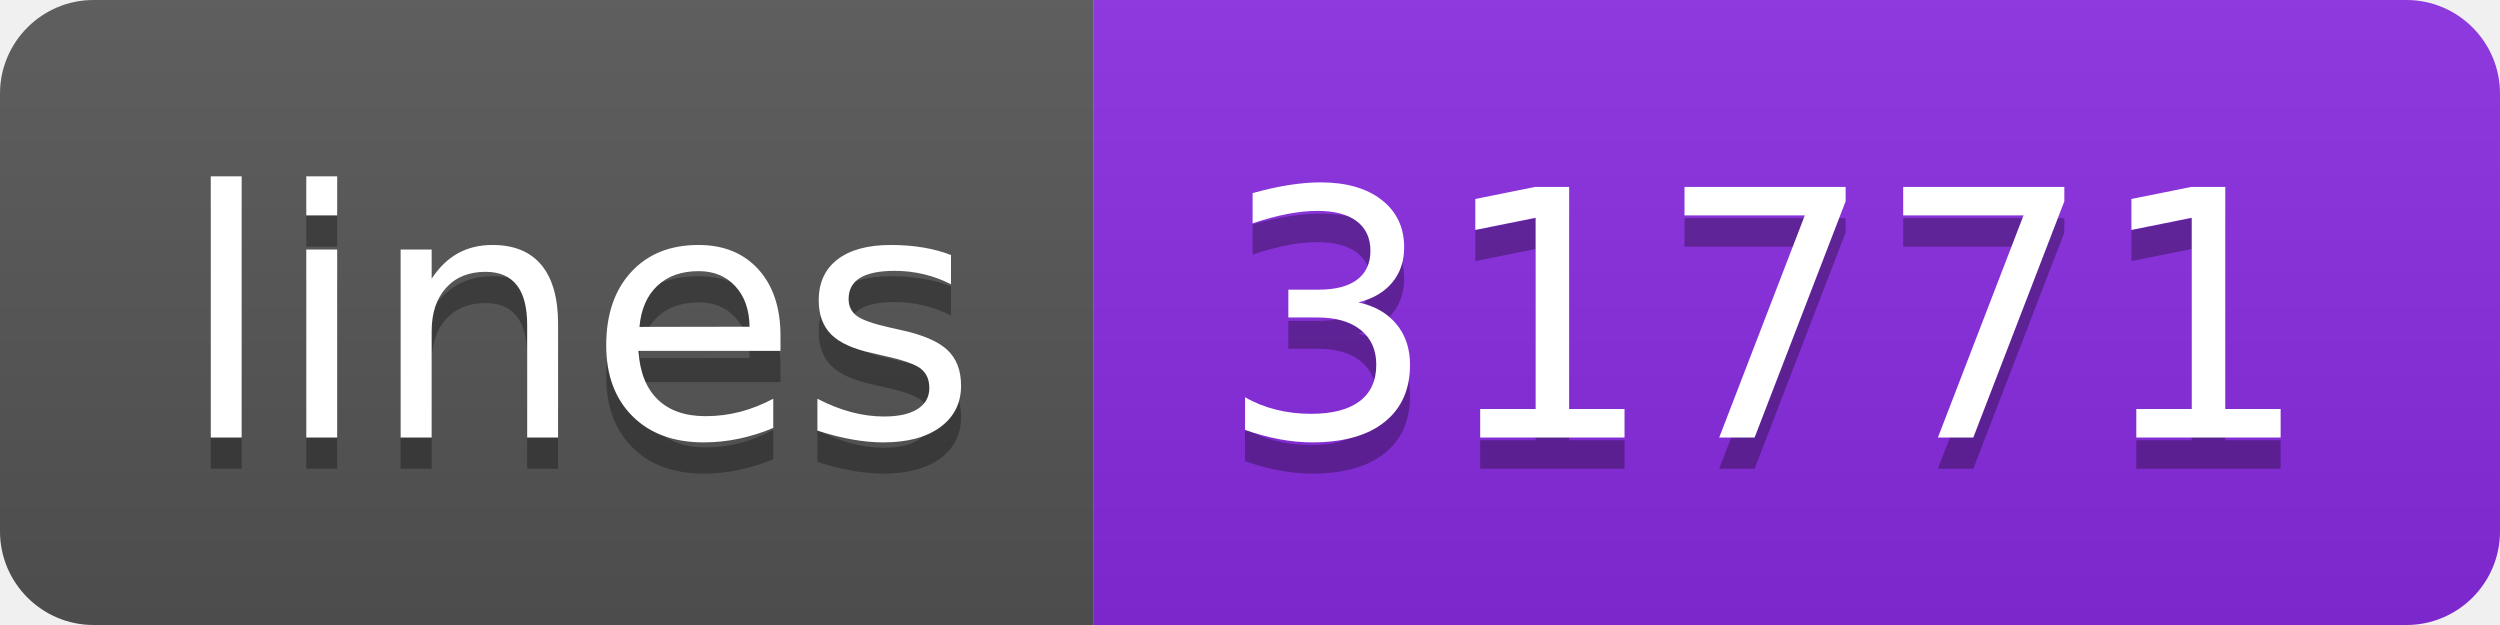
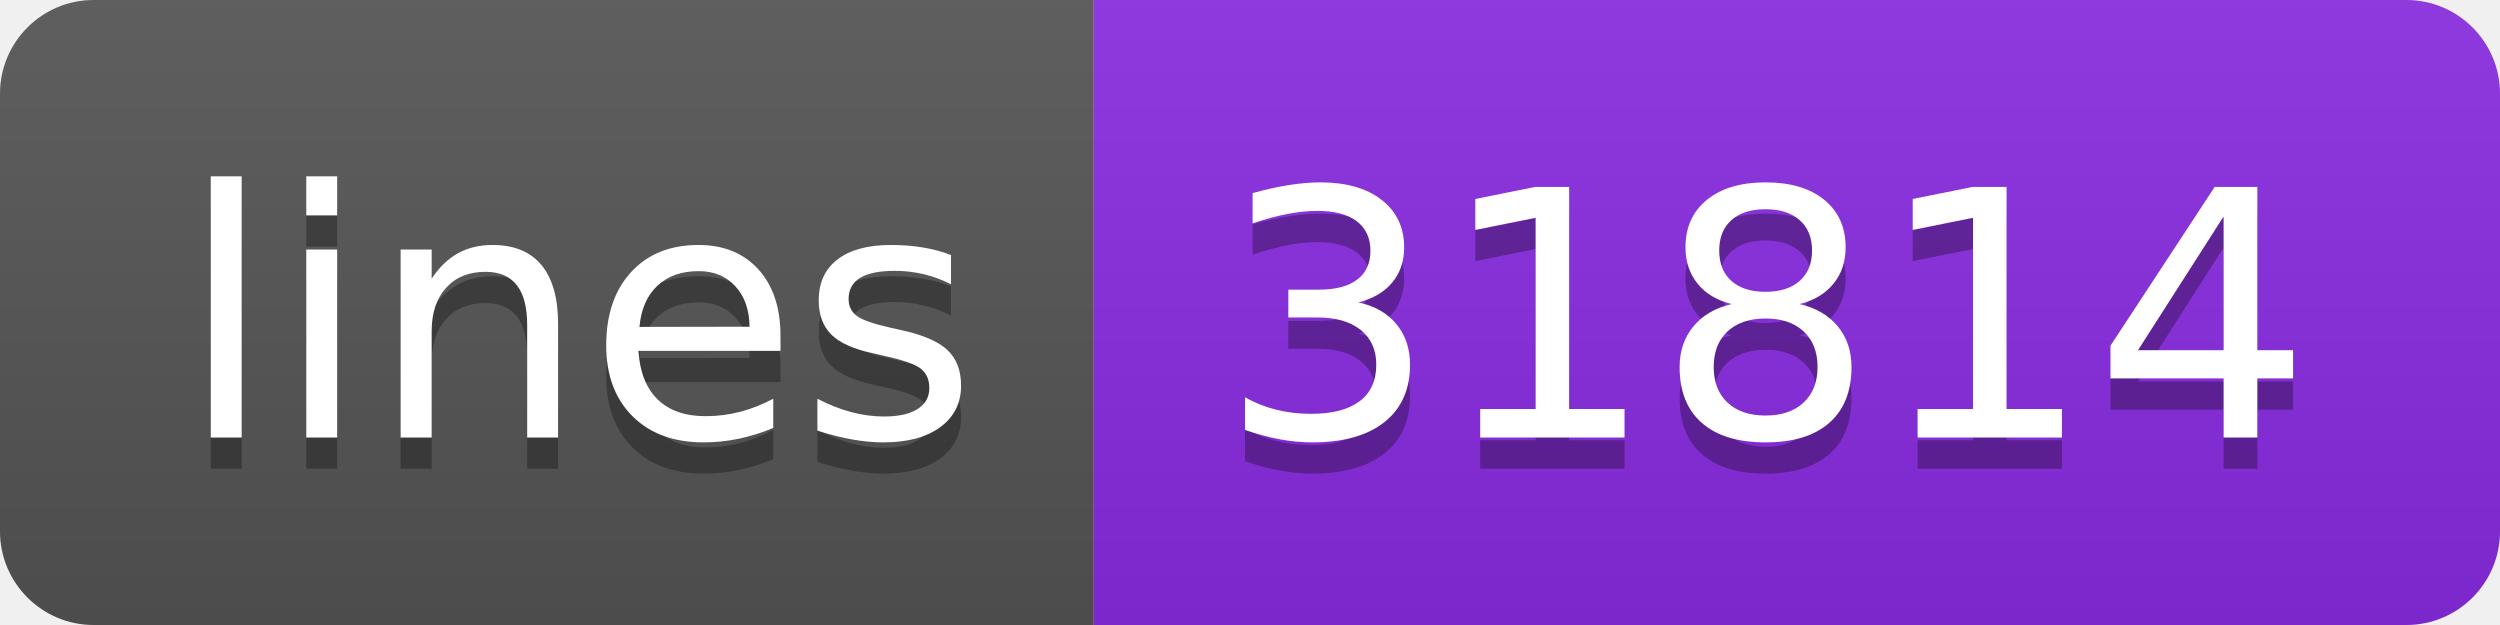
<svg xmlns="http://www.w3.org/2000/svg" width="80" height="20">
  <linearGradient id="s" x2="0" y2="100%">
    <stop offset="0" stop-color="#bbb" stop-opacity=".1" />
    <stop offset="1" stop-opacity=".1" />
  </linearGradient>
  <clipPath id="r">
    <rect width="80" height="20" rx="3" fill="#fff" />
  </clipPath>
  <g clip-path="url(#r)">
    <rect width="35" height="20" fill="#555" />
    <rect x="35" width="45" height="20" fill="blueviolet" />
    <rect width="80" height="20" fill="url(#s)" />
  </g>
  <g fill="#fff" text-anchor="middle" font-family="Verdana,Geneva,DejaVu Sans,sans-serif" text-rendering="geometricPrecision" font-size="110">
    <text x="185" y="150" fill="#010101" fill-opacity=".3" transform="scale(.1)" textLength="250">lines</text>
    <text x="185" y="140" transform="scale(.1)" textLength="250">lines</text>
-     <text x="565" y="150" fill="#010101" fill-opacity=".3" transform="scale(.1)" textLength="350">31771</text>
-     <text x="565" y="140" transform="scale(.1)" textLength="350">31771</text>
+     <text x="565" y="150" fill="#010101" fill-opacity=".3" transform="scale(.1)" textLength="350">31814</text>
+     <text x="565" y="140" transform="scale(.1)" textLength="350">31814</text>
  </g>
</svg>
